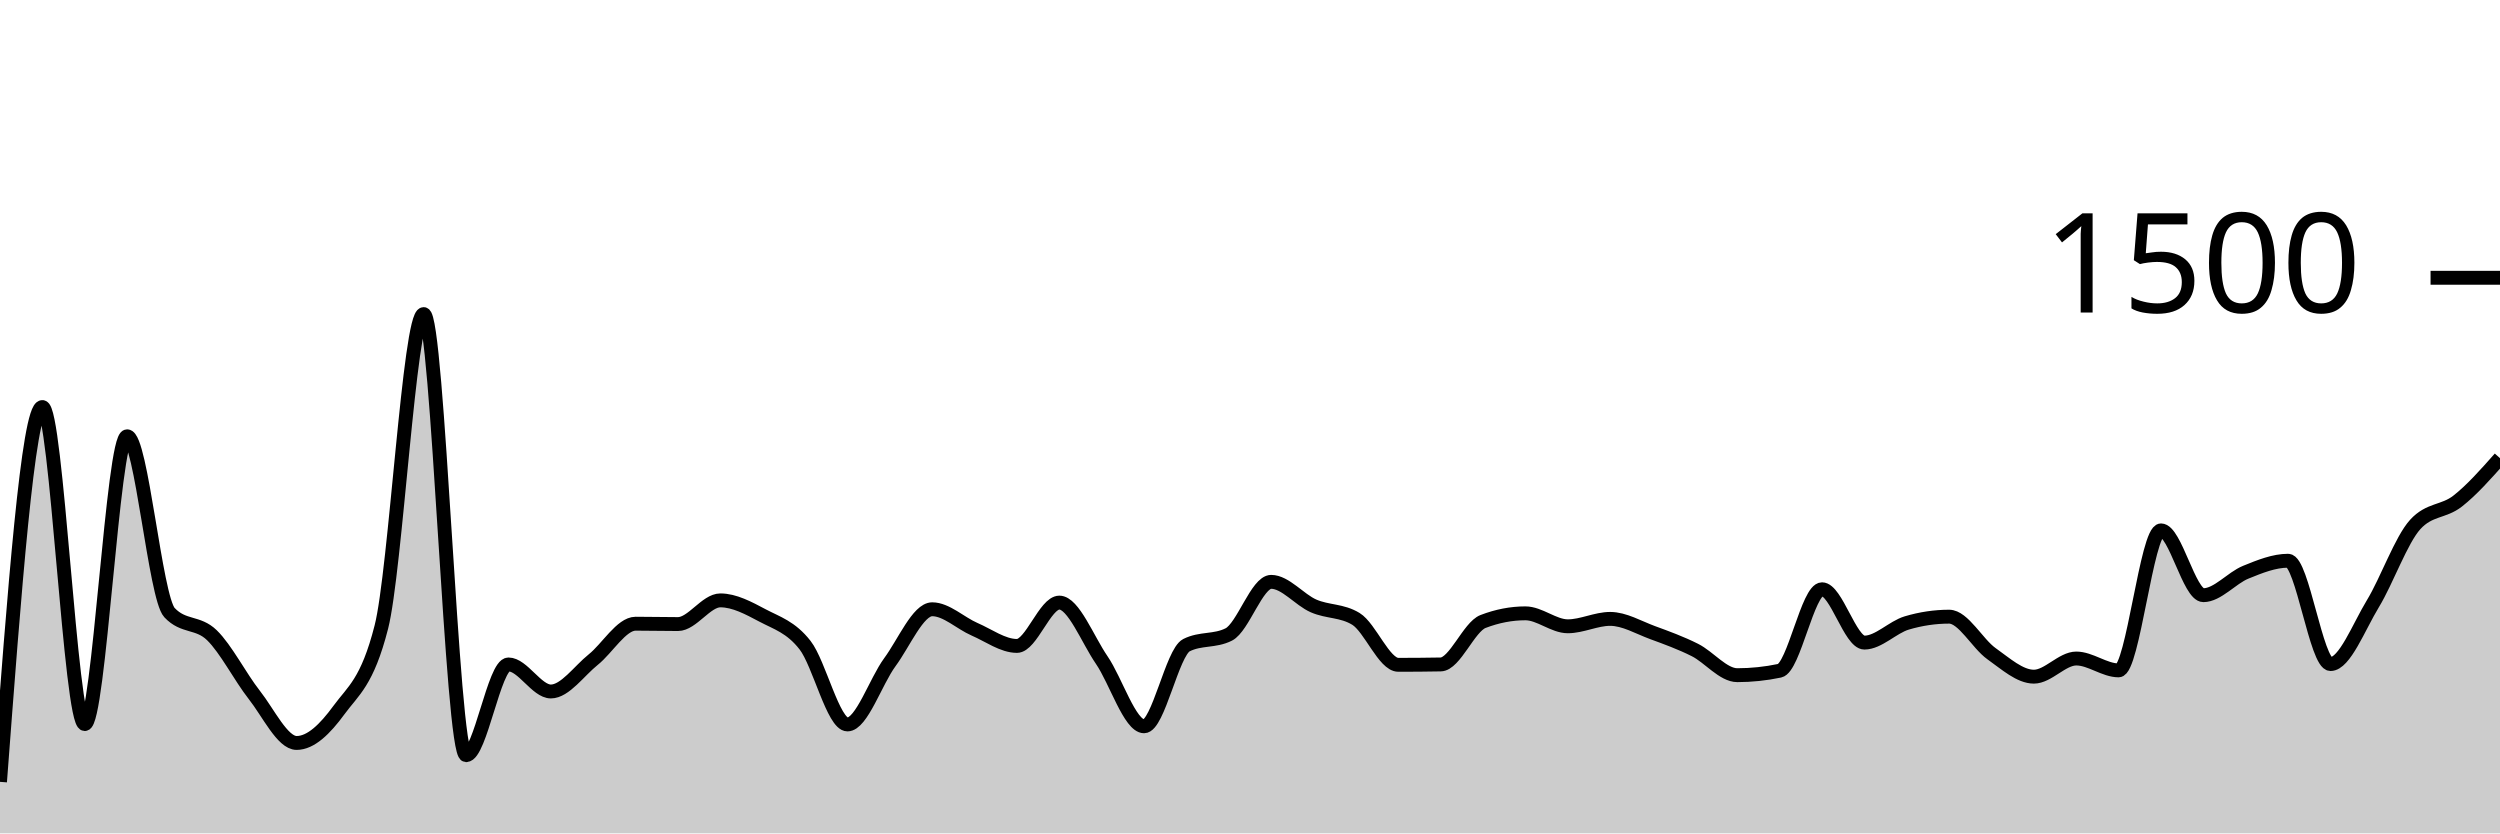
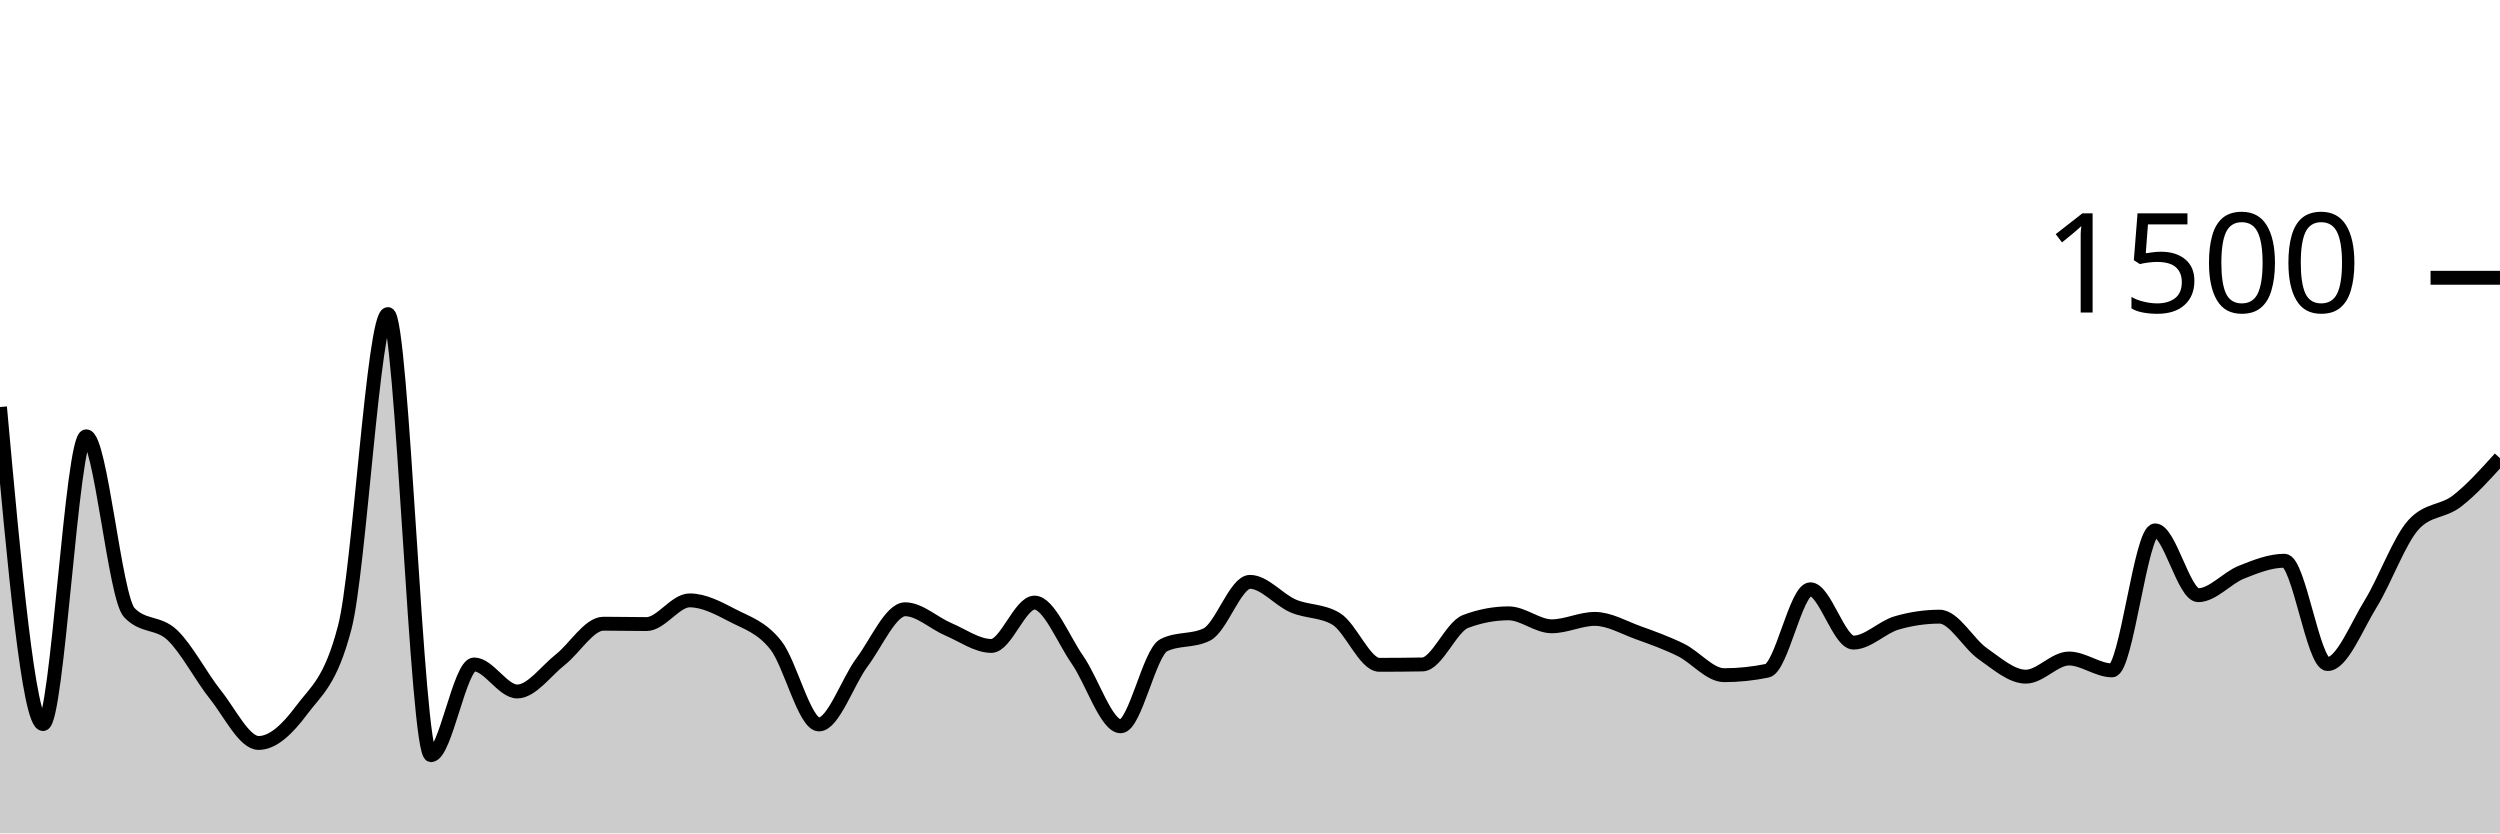
<svg xmlns="http://www.w3.org/2000/svg" viewBox="0 0 180 60">
  <g transform="translate(0,20)">
-     <path class="area" fill="rgba(0, 0, 0, 0.2)" d="M0,36.293C1.017,22.8,2.034,9.307,3.051,9.307C4.068,9.307,5.085,32.133,6.102,32.133C7.119,32.133,8.136,11.413,9.153,11.413C10.169,11.413,11.186,23.022,12.203,24.107C13.22,25.191,14.237,24.747,15.254,25.733C16.271,26.72,17.288,28.733,18.305,30.027C19.322,31.32,20.339,33.493,21.356,33.493C22.373,33.493,23.39,32.511,24.407,31.12C25.424,29.729,26.441,29.129,27.458,25.147C28.475,21.164,29.492,2.613,30.508,2.613C31.525,2.613,32.542,34.373,33.559,34.373C34.576,34.373,35.593,27.84,36.61,27.84C37.627,27.84,38.644,29.787,39.661,29.787C40.678,29.787,41.695,28.307,42.712,27.493C43.729,26.68,44.746,24.907,45.763,24.907C46.78,24.907,47.797,24.933,48.814,24.933C49.831,24.933,50.847,23.227,51.864,23.227C52.881,23.227,53.898,23.782,54.915,24.32C55.932,24.858,56.949,25.147,57.966,26.453C58.983,27.76,60,32.16,61.017,32.16C62.034,32.16,63.051,29.062,64.068,27.68C65.085,26.298,66.102,23.867,67.119,23.867C68.136,23.867,69.153,24.867,70.169,25.307C71.186,25.747,72.203,26.507,73.22,26.507C74.237,26.507,75.254,23.387,76.271,23.387C77.288,23.387,78.305,26.036,79.322,27.52C80.339,29.004,81.356,32.293,82.373,32.293C83.39,32.293,84.407,26.969,85.424,26.453C86.441,25.938,87.458,26.196,88.475,25.68C89.492,25.164,90.508,21.893,91.525,21.893C92.542,21.893,93.559,23.182,94.576,23.627C95.593,24.071,96.61,23.938,97.627,24.56C98.644,25.182,99.661,27.867,100.678,27.867C101.695,27.867,102.712,27.858,103.729,27.84C104.746,27.822,105.763,25.138,106.78,24.747C107.797,24.356,108.814,24.16,109.831,24.16C110.847,24.16,111.864,25.093,112.881,25.093C113.898,25.093,114.915,24.56,115.932,24.56C116.949,24.56,117.966,25.173,118.983,25.547C120,25.92,121.017,26.289,122.034,26.8C123.051,27.311,124.068,28.613,125.085,28.613C126.102,28.613,127.119,28.507,128.136,28.293C129.153,28.08,130.169,22.427,131.186,22.427C132.203,22.427,133.22,26.267,134.237,26.267C135.254,26.267,136.271,25.156,137.288,24.853C138.305,24.551,139.322,24.4,140.339,24.4C141.356,24.4,142.373,26.347,143.39,27.067C144.407,27.787,145.424,28.72,146.441,28.72C147.458,28.72,148.475,27.413,149.492,27.413C150.508,27.413,151.525,28.267,152.542,28.267C153.559,28.267,154.576,18.187,155.593,18.187C156.61,18.187,157.627,22.853,158.644,22.853C159.661,22.853,160.678,21.613,161.695,21.2C162.712,20.787,163.729,20.373,164.746,20.373C165.763,20.373,166.78,27.813,167.797,27.813C168.814,27.813,169.831,25.142,170.847,23.467C171.864,21.791,172.881,18.88,173.898,17.76C174.915,16.64,175.932,16.876,176.949,16.08C177.966,15.284,178.983,14.136,180,12.987L180,40C178.983,40,177.966,40,176.949,40C175.932,40,174.915,40,173.898,40C172.881,40,171.864,40,170.847,40C169.831,40,168.814,40,167.797,40C166.78,40,165.763,40,164.746,40C163.729,40,162.712,40,161.695,40C160.678,40,159.661,40,158.644,40C157.627,40,156.61,40,155.593,40C154.576,40,153.559,40,152.542,40C151.525,40,150.508,40,149.492,40C148.475,40,147.458,40,146.441,40C145.424,40,144.407,40,143.39,40C142.373,40,141.356,40,140.339,40C139.322,40,138.305,40,137.288,40C136.271,40,135.254,40,134.237,40C133.22,40,132.203,40,131.186,40C130.169,40,129.153,40,128.136,40C127.119,40,126.102,40,125.085,40C124.068,40,123.051,40,122.034,40C121.017,40,120,40,118.983,40C117.966,40,116.949,40,115.932,40C114.915,40,113.898,40,112.881,40C111.864,40,110.847,40,109.831,40C108.814,40,107.797,40,106.78,40C105.763,40,104.746,40,103.729,40C102.712,40,101.695,40,100.678,40C99.661,40,98.644,40,97.627,40C96.61,40,95.593,40,94.576,40C93.559,40,92.542,40,91.525,40C90.508,40,89.492,40,88.475,40C87.458,40,86.441,40,85.424,40C84.407,40,83.39,40,82.373,40C81.356,40,80.339,40,79.322,40C78.305,40,77.288,40,76.271,40C75.254,40,74.237,40,73.22,40C72.203,40,71.186,40,70.169,40C69.153,40,68.136,40,67.119,40C66.102,40,65.085,40,64.068,40C63.051,40,62.034,40,61.017,40C60,40,58.983,40,57.966,40C56.949,40,55.932,40,54.915,40C53.898,40,52.881,40,51.864,40C50.847,40,49.831,40,48.814,40C47.797,40,46.78,40,45.763,40C44.746,40,43.729,40,42.712,40C41.695,40,40.678,40,39.661,40C38.644,40,37.627,40,36.61,40C35.593,40,34.576,40,33.559,40C32.542,40,31.525,40,30.508,40C29.492,40,28.475,40,27.458,40C26.441,40,25.424,40,24.407,40C23.39,40,22.373,40,21.356,40C20.339,40,19.322,40,18.305,40C17.288,40,16.271,40,15.254,40C14.237,40,13.22,40,12.203,40C11.186,40,10.169,40,9.153,40C8.136,40,7.119,40,6.102,40C5.085,40,4.068,40,3.051,40C2.034,40,1.017,40,0,40Z" />
-     <path class="line" stroke="black" fill="none" d="M0,36.293C1.017,22.8,2.034,9.307,3.051,9.307C4.068,9.307,5.085,32.133,6.102,32.133C7.119,32.133,8.136,11.413,9.153,11.413C10.169,11.413,11.186,23.022,12.203,24.107C13.22,25.191,14.237,24.747,15.254,25.733C16.271,26.72,17.288,28.733,18.305,30.027C19.322,31.32,20.339,33.493,21.356,33.493C22.373,33.493,23.39,32.511,24.407,31.12C25.424,29.729,26.441,29.129,27.458,25.147C28.475,21.164,29.492,2.613,30.508,2.613C31.525,2.613,32.542,34.373,33.559,34.373C34.576,34.373,35.593,27.84,36.61,27.84C37.627,27.84,38.644,29.787,39.661,29.787C40.678,29.787,41.695,28.307,42.712,27.493C43.729,26.68,44.746,24.907,45.763,24.907C46.78,24.907,47.797,24.933,48.814,24.933C49.831,24.933,50.847,23.227,51.864,23.227C52.881,23.227,53.898,23.782,54.915,24.32C55.932,24.858,56.949,25.147,57.966,26.453C58.983,27.76,60,32.16,61.017,32.16C62.034,32.16,63.051,29.062,64.068,27.68C65.085,26.298,66.102,23.867,67.119,23.867C68.136,23.867,69.153,24.867,70.169,25.307C71.186,25.747,72.203,26.507,73.22,26.507C74.237,26.507,75.254,23.387,76.271,23.387C77.288,23.387,78.305,26.036,79.322,27.52C80.339,29.004,81.356,32.293,82.373,32.293C83.39,32.293,84.407,26.969,85.424,26.453C86.441,25.938,87.458,26.196,88.475,25.68C89.492,25.164,90.508,21.893,91.525,21.893C92.542,21.893,93.559,23.182,94.576,23.627C95.593,24.071,96.61,23.938,97.627,24.56C98.644,25.182,99.661,27.867,100.678,27.867C101.695,27.867,102.712,27.858,103.729,27.84C104.746,27.822,105.763,25.138,106.78,24.747C107.797,24.356,108.814,24.16,109.831,24.16C110.847,24.16,111.864,25.093,112.881,25.093C113.898,25.093,114.915,24.56,115.932,24.56C116.949,24.56,117.966,25.173,118.983,25.547C120,25.92,121.017,26.289,122.034,26.8C123.051,27.311,124.068,28.613,125.085,28.613C126.102,28.613,127.119,28.507,128.136,28.293C129.153,28.08,130.169,22.427,131.186,22.427C132.203,22.427,133.22,26.267,134.237,26.267C135.254,26.267,136.271,25.156,137.288,24.853C138.305,24.551,139.322,24.4,140.339,24.4C141.356,24.4,142.373,26.347,143.39,27.067C144.407,27.787,145.424,28.72,146.441,28.72C147.458,28.72,148.475,27.413,149.492,27.413C150.508,27.413,151.525,28.267,152.542,28.267C153.559,28.267,154.576,18.187,155.593,18.187C156.61,18.187,157.627,22.853,158.644,22.853C159.661,22.853,160.678,21.613,161.695,21.2C162.712,20.787,163.729,20.373,164.746,20.373C165.763,20.373,166.78,27.813,167.797,27.813C168.814,27.813,169.831,25.142,170.847,23.467C171.864,21.791,172.881,18.88,173.898,17.76C174.915,16.64,175.932,16.876,176.949,16.08C177.966,15.284,178.983,14.136,180,12.987" />
+     <path class="area" fill="rgba(0, 0, 0, 0.2)" d="M0,9.307C1.034,20.72,2.069,32.133,3.103,32.133C4.138,32.133,5.172,11.413,6.207,11.413C7.241,11.413,8.276,23.022,9.31,24.107C10.345,25.191,11.379,24.747,12.414,25.733C13.448,26.72,14.483,28.733,15.517,30.027C16.552,31.32,17.586,33.493,18.621,33.493C19.655,33.493,20.69,32.511,21.724,31.12C22.759,29.729,23.793,29.129,24.828,25.147C25.862,21.164,26.897,2.613,27.931,2.613C28.966,2.613,30,34.373,31.034,34.373C32.069,34.373,33.103,27.84,34.138,27.84C35.172,27.84,36.207,29.787,37.241,29.787C38.276,29.787,39.31,28.307,40.345,27.493C41.379,26.68,42.414,24.907,43.448,24.907C44.483,24.907,45.517,24.933,46.552,24.933C47.586,24.933,48.621,23.227,49.655,23.227C50.69,23.227,51.724,23.782,52.759,24.32C53.793,24.858,54.828,25.147,55.862,26.453C56.897,27.76,57.931,32.16,58.966,32.16C60,32.16,61.034,29.062,62.069,27.68C63.103,26.298,64.138,23.867,65.172,23.867C66.207,23.867,67.241,24.867,68.276,25.307C69.31,25.747,70.345,26.507,71.379,26.507C72.414,26.507,73.448,23.387,74.483,23.387C75.517,23.387,76.552,26.036,77.586,27.52C78.621,29.004,79.655,32.293,80.69,32.293C81.724,32.293,82.759,26.969,83.793,26.453C84.828,25.938,85.862,26.196,86.897,25.68C87.931,25.164,88.966,21.893,90,21.893C91.034,21.893,92.069,23.182,93.103,23.627C94.138,24.071,95.172,23.938,96.207,24.56C97.241,25.182,98.276,27.867,99.31,27.867C100.345,27.867,101.379,27.858,102.414,27.84C103.448,27.822,104.483,25.138,105.517,24.747C106.552,24.356,107.586,24.16,108.621,24.16C109.655,24.16,110.69,25.093,111.724,25.093C112.759,25.093,113.793,24.56,114.828,24.56C115.862,24.56,116.897,25.173,117.931,25.547C118.966,25.92,120,26.289,121.034,26.8C122.069,27.311,123.103,28.613,124.138,28.613C125.172,28.613,126.207,28.507,127.241,28.293C128.276,28.08,129.31,22.427,130.345,22.427C131.379,22.427,132.414,26.267,133.448,26.267C134.483,26.267,135.517,25.156,136.552,24.853C137.586,24.551,138.621,24.4,139.655,24.4C140.69,24.4,141.724,26.347,142.759,27.067C143.793,27.787,144.828,28.72,145.862,28.72C146.897,28.72,147.931,27.413,148.966,27.413C150,27.413,151.034,28.267,152.069,28.267C153.103,28.267,154.138,18.187,155.172,18.187C156.207,18.187,157.241,22.853,158.276,22.853C159.31,22.853,160.345,21.613,161.379,21.2C162.414,20.787,163.448,20.373,164.483,20.373C165.517,20.373,166.552,27.813,167.586,27.813C168.621,27.813,169.655,25.142,170.69,23.467C171.724,21.791,172.759,18.88,173.793,17.76C174.828,16.64,175.862,16.876,176.897,16.08C177.931,15.284,178.966,14.136,180,12.987L180,40C178.966,40,177.931,40,176.897,40C175.862,40,174.828,40,173.793,40C172.759,40,171.724,40,170.69,40C169.655,40,168.621,40,167.586,40C166.552,40,165.517,40,164.483,40C163.448,40,162.414,40,161.379,40C160.345,40,159.31,40,158.276,40C157.241,40,156.207,40,155.172,40C154.138,40,153.103,40,152.069,40C151.034,40,150,40,148.966,40C147.931,40,146.897,40,145.862,40C144.828,40,143.793,40,142.759,40C141.724,40,140.69,40,139.655,40C138.621,40,137.586,40,136.552,40C135.517,40,134.483,40,133.448,40C132.414,40,131.379,40,130.345,40C129.31,40,128.276,40,127.241,40C126.207,40,125.172,40,124.138,40C123.103,40,122.069,40,121.034,40C120,40,118.966,40,117.931,40C116.897,40,115.862,40,114.828,40C113.793,40,112.759,40,111.724,40C110.69,40,109.655,40,108.621,40C107.586,40,106.552,40,105.517,40C104.483,40,103.448,40,102.414,40C101.379,40,100.345,40,99.31,40C98.276,40,97.241,40,96.207,40C95.172,40,94.138,40,93.103,40C92.069,40,91.034,40,90,40C88.966,40,87.931,40,86.897,40C85.862,40,84.828,40,83.793,40C82.759,40,81.724,40,80.69,40C79.655,40,78.621,40,77.586,40C76.552,40,75.517,40,74.483,40C73.448,40,72.414,40,71.379,40C70.345,40,69.31,40,68.276,40C67.241,40,66.207,40,65.172,40C64.138,40,63.103,40,62.069,40C61.034,40,60,40,58.966,40C57.931,40,56.897,40,55.862,40C54.828,40,53.793,40,52.759,40C51.724,40,50.69,40,49.655,40C48.621,40,47.586,40,46.552,40C45.517,40,44.483,40,43.448,40C42.414,40,41.379,40,40.345,40C39.31,40,38.276,40,37.241,40C36.207,40,35.172,40,34.138,40C33.103,40,32.069,40,31.034,40C30,40,28.966,40,27.931,40C26.897,40,25.862,40,24.828,40C23.793,40,22.759,40,21.724,40C20.69,40,19.655,40,18.621,40C17.586,40,16.552,40,15.517,40C14.483,40,13.448,40,12.414,40C11.379,40,10.345,40,9.31,40C8.276,40,7.241,40,6.207,40C5.172,40,4.138,40,3.103,40C2.069,40,1.034,40,0,40Z" />
+     <path class="line" stroke="black" fill="none" d="M0,9.307C1.034,20.72,2.069,32.133,3.103,32.133C4.138,32.133,5.172,11.413,6.207,11.413C7.241,11.413,8.276,23.022,9.31,24.107C10.345,25.191,11.379,24.747,12.414,25.733C13.448,26.72,14.483,28.733,15.517,30.027C16.552,31.32,17.586,33.493,18.621,33.493C19.655,33.493,20.69,32.511,21.724,31.12C22.759,29.729,23.793,29.129,24.828,25.147C25.862,21.164,26.897,2.613,27.931,2.613C28.966,2.613,30,34.373,31.034,34.373C32.069,34.373,33.103,27.84,34.138,27.84C35.172,27.84,36.207,29.787,37.241,29.787C38.276,29.787,39.31,28.307,40.345,27.493C41.379,26.68,42.414,24.907,43.448,24.907C44.483,24.907,45.517,24.933,46.552,24.933C47.586,24.933,48.621,23.227,49.655,23.227C50.69,23.227,51.724,23.782,52.759,24.32C53.793,24.858,54.828,25.147,55.862,26.453C56.897,27.76,57.931,32.16,58.966,32.16C60,32.16,61.034,29.062,62.069,27.68C63.103,26.298,64.138,23.867,65.172,23.867C66.207,23.867,67.241,24.867,68.276,25.307C69.31,25.747,70.345,26.507,71.379,26.507C72.414,26.507,73.448,23.387,74.483,23.387C75.517,23.387,76.552,26.036,77.586,27.52C78.621,29.004,79.655,32.293,80.69,32.293C81.724,32.293,82.759,26.969,83.793,26.453C84.828,25.938,85.862,26.196,86.897,25.68C87.931,25.164,88.966,21.893,90,21.893C91.034,21.893,92.069,23.182,93.103,23.627C94.138,24.071,95.172,23.938,96.207,24.56C97.241,25.182,98.276,27.867,99.31,27.867C100.345,27.867,101.379,27.858,102.414,27.84C103.448,27.822,104.483,25.138,105.517,24.747C106.552,24.356,107.586,24.16,108.621,24.16C109.655,24.16,110.69,25.093,111.724,25.093C112.759,25.093,113.793,24.56,114.828,24.56C115.862,24.56,116.897,25.173,117.931,25.547C118.966,25.92,120,26.289,121.034,26.8C122.069,27.311,123.103,28.613,124.138,28.613C125.172,28.613,126.207,28.507,127.241,28.293C128.276,28.08,129.31,22.427,130.345,22.427C131.379,22.427,132.414,26.267,133.448,26.267C134.483,26.267,135.517,25.156,136.552,24.853C137.586,24.551,138.621,24.4,139.655,24.4C140.69,24.4,141.724,26.347,142.759,27.067C143.793,27.787,144.828,28.72,145.862,28.72C146.897,28.72,147.931,27.413,148.966,27.413C150,27.413,151.034,28.267,152.069,28.267C153.103,28.267,154.138,18.187,155.172,18.187C156.207,18.187,157.241,22.853,158.276,22.853C159.31,22.853,160.345,21.613,161.379,21.2C162.414,20.787,163.448,20.373,164.483,20.373C165.517,20.373,166.552,27.813,167.586,27.813C168.621,27.813,169.655,25.142,170.69,23.467C171.724,21.791,172.759,18.88,173.793,17.76C174.828,16.64,175.862,16.876,176.897,16.08C177.931,15.284,178.966,14.136,180,12.987" />
    <path class="axis-ceiling" stroke-width="1" stroke="black" fill="none" d="M175,0L180,0" />
    <text class="axis-ceiling-label" font-family="sans-serif" text-anchor="end" font-size="10px" x="170" y="2.5">1500</text>
  </g>
</svg>
